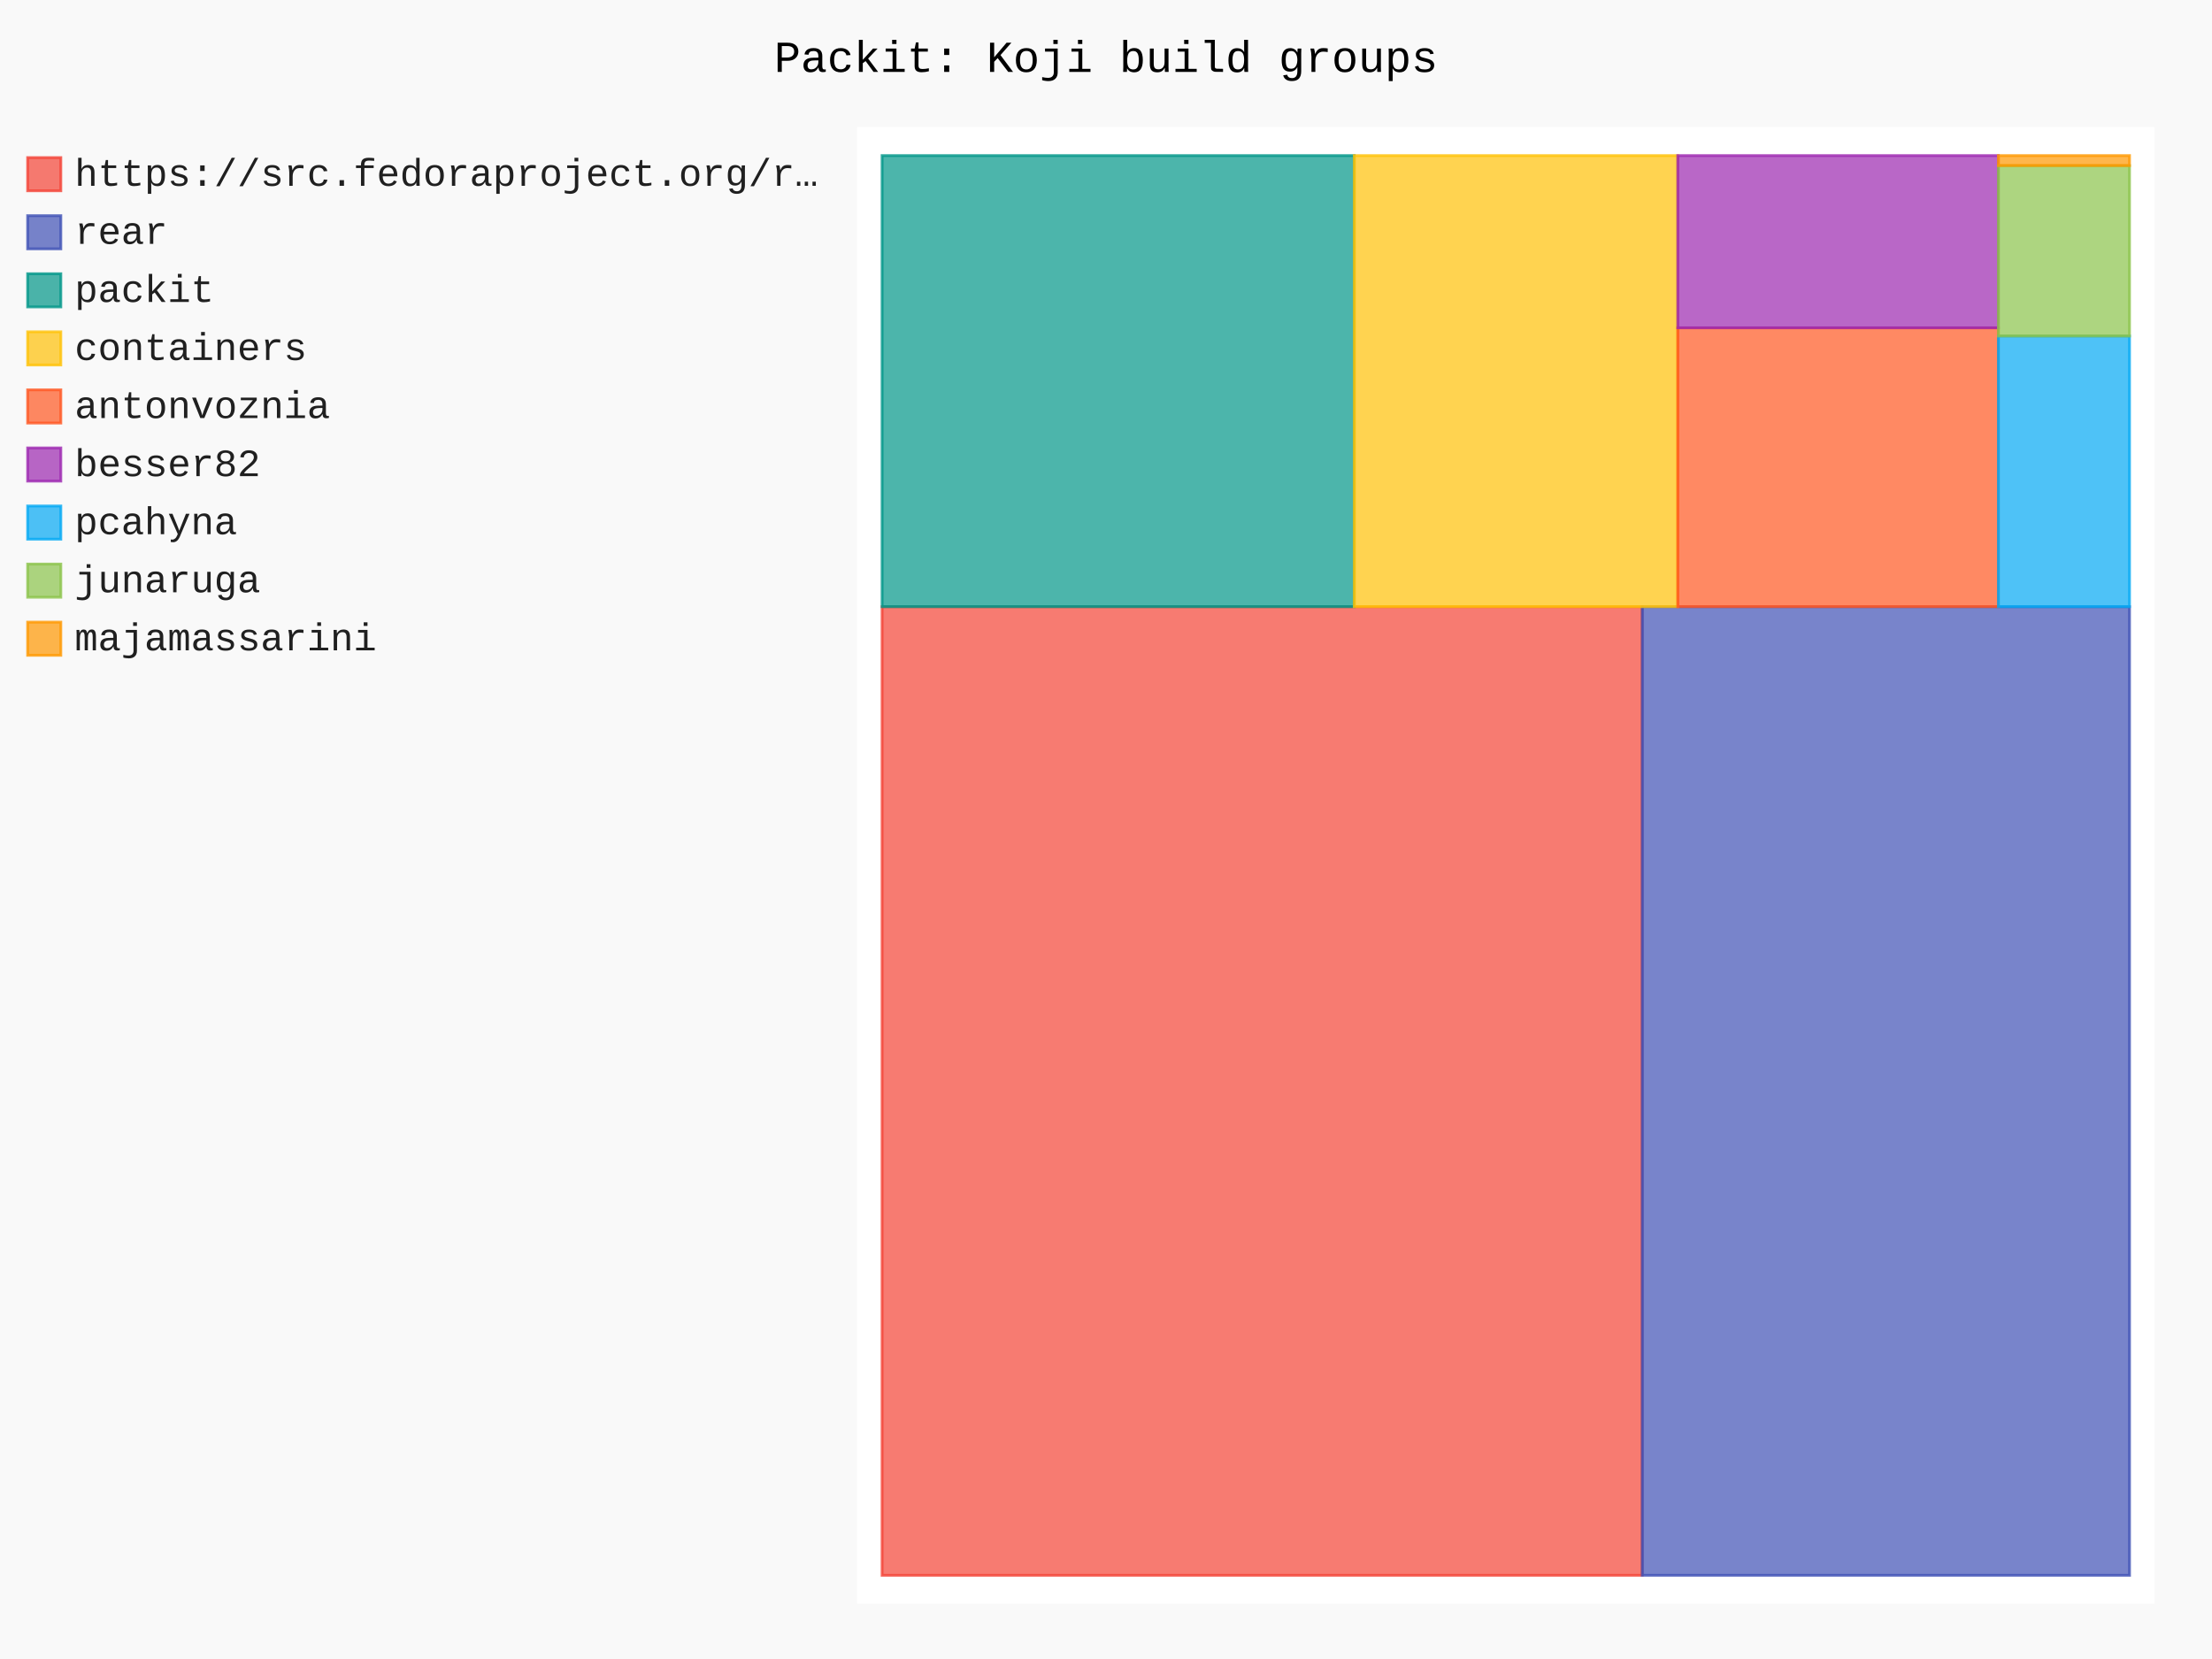
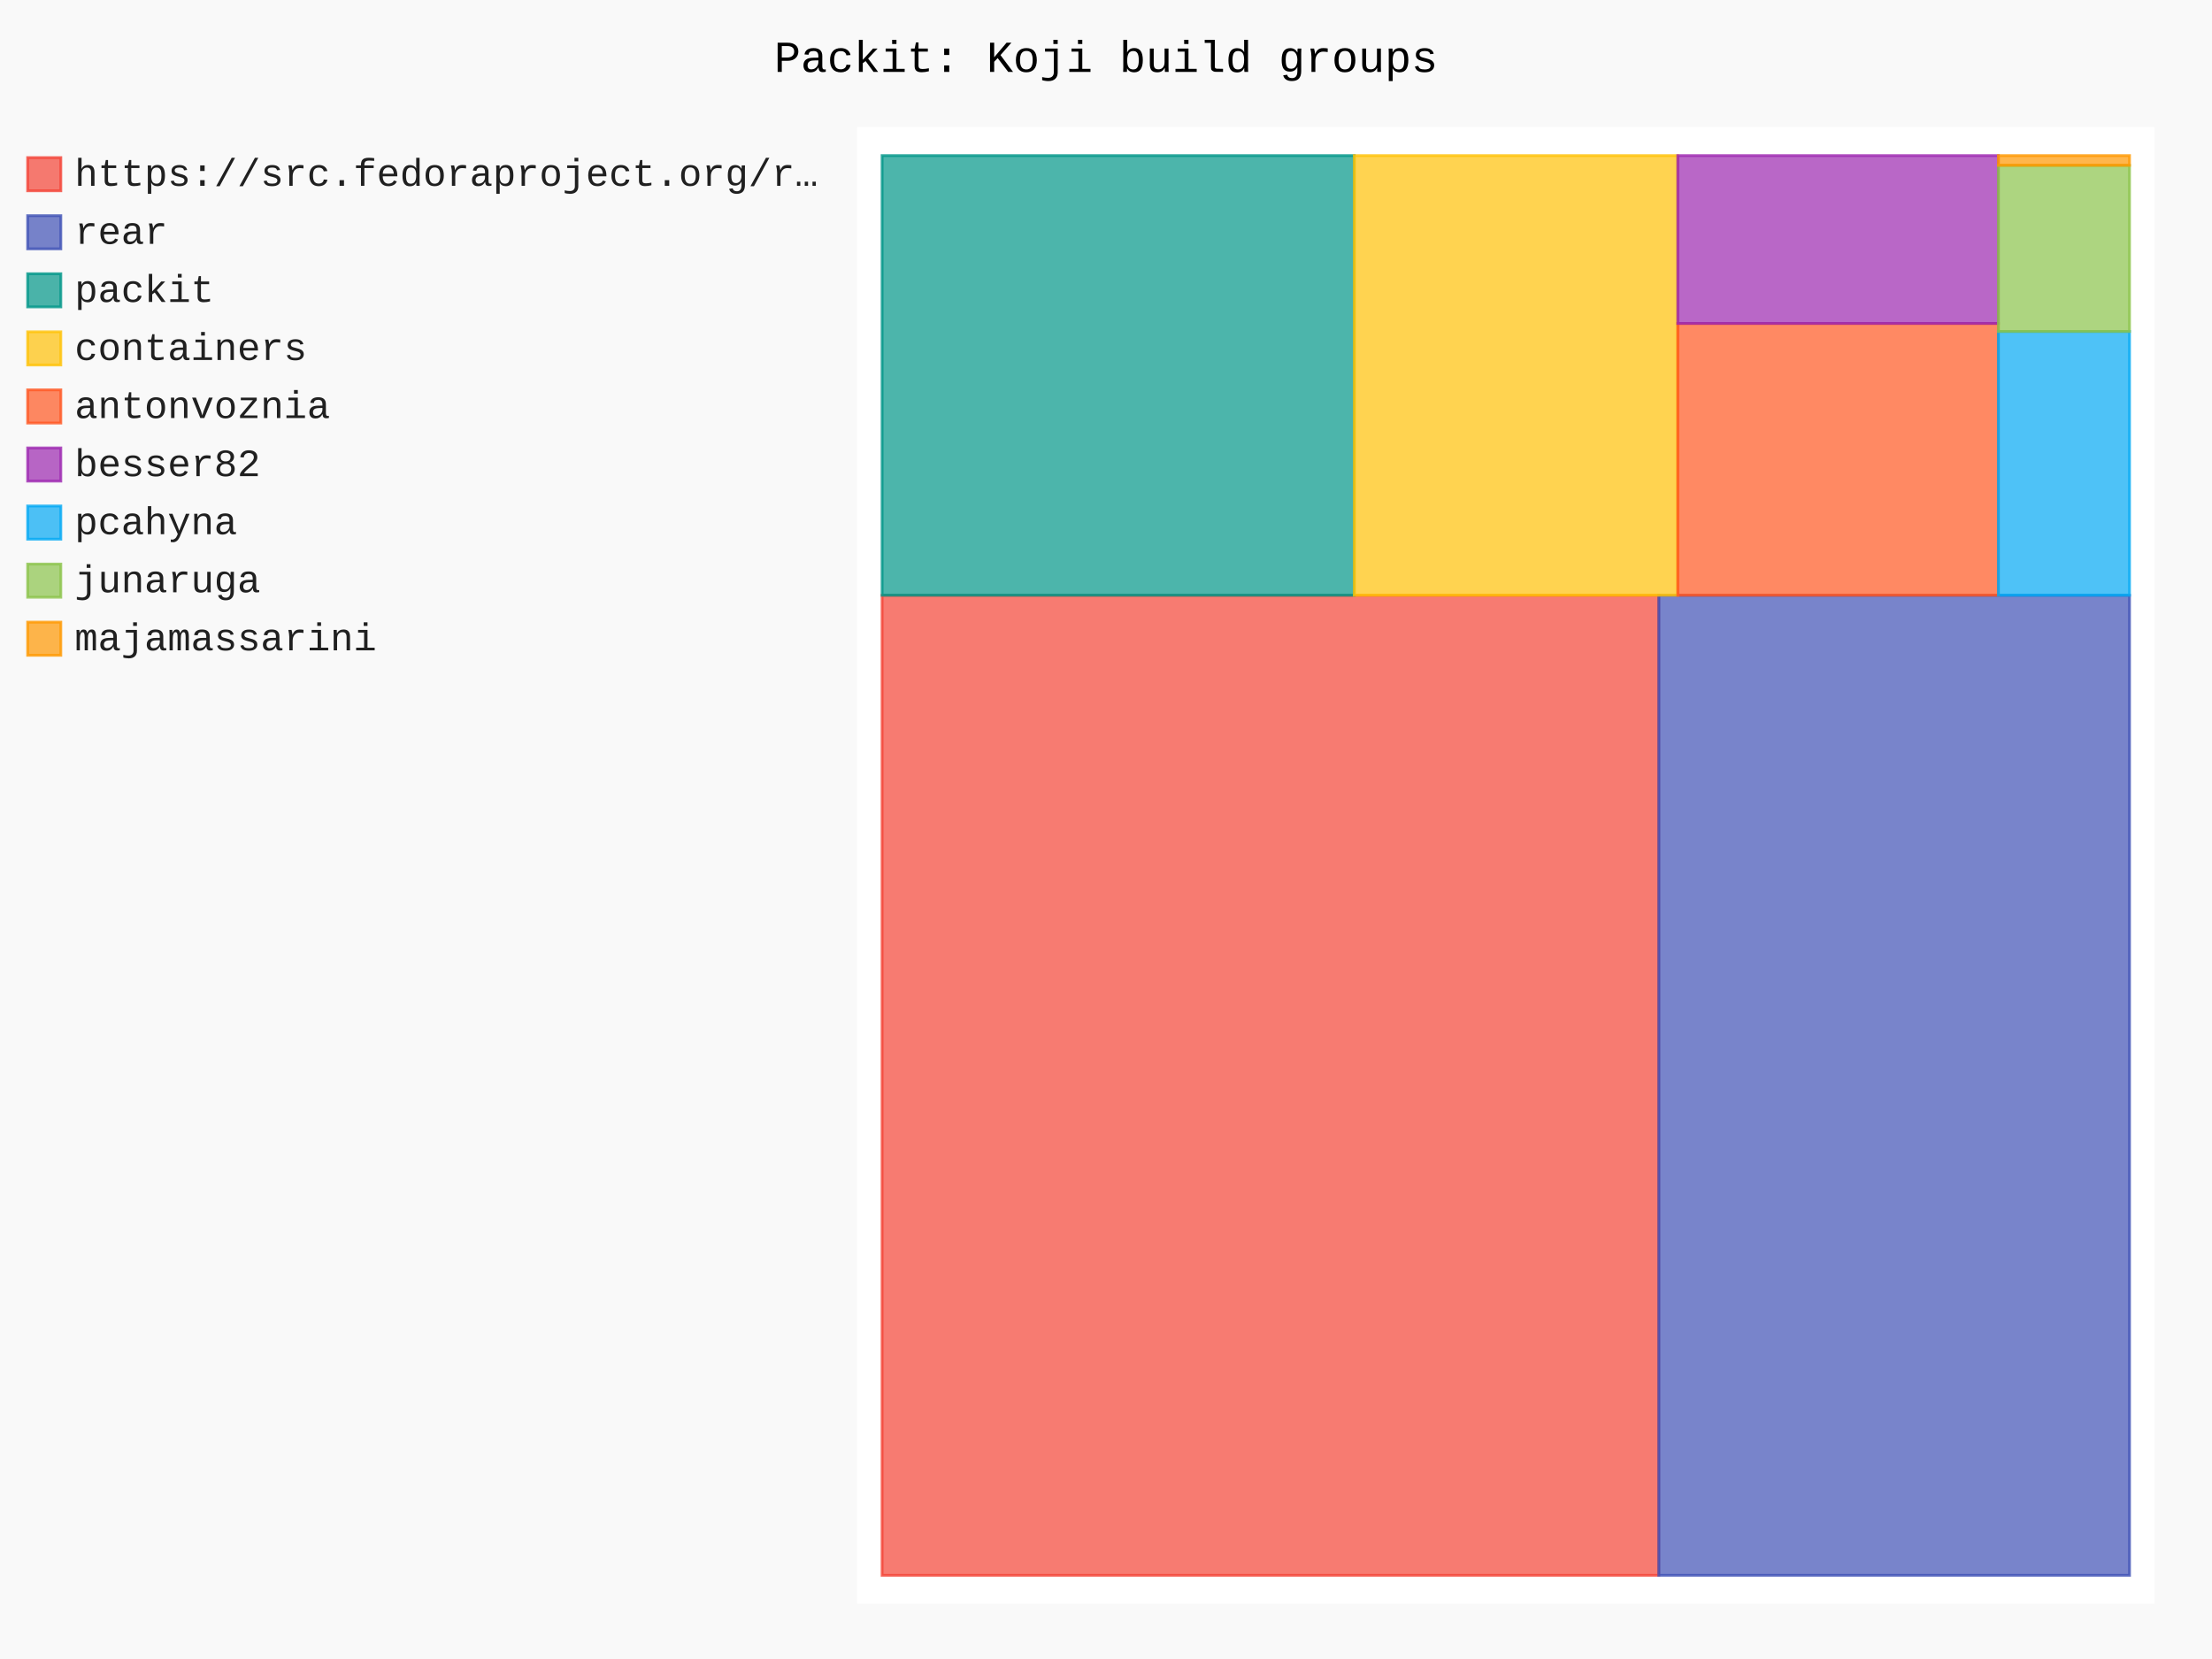
- <svg xmlns="http://www.w3.org/2000/svg" id="chart-611ffddb-a1e0-45a1-bb07-54f5b119c775" class="pygal-chart" viewBox="0 0 800 600">
+ <svg xmlns="http://www.w3.org/2000/svg" id="chart-ea756287-15a7-4c9f-9d84-1b80bfe0eb80" class="pygal-chart" viewBox="0 0 800 600">
  <defs>
-     <style type="text/css">#chart-611ffddb-a1e0-45a1-bb07-54f5b119c775{-webkit-user-select:none;-webkit-font-smoothing:antialiased;font-family:Consolas,"Liberation Mono",Menlo,Courier,monospace}#chart-611ffddb-a1e0-45a1-bb07-54f5b119c775 .title{font-family:Consolas,"Liberation Mono",Menlo,Courier,monospace;font-size:16px}#chart-611ffddb-a1e0-45a1-bb07-54f5b119c775 .legends .legend text{font-family:Consolas,"Liberation Mono",Menlo,Courier,monospace;font-size:14px}#chart-611ffddb-a1e0-45a1-bb07-54f5b119c775 .axis text{font-family:Consolas,"Liberation Mono",Menlo,Courier,monospace;font-size:10px}#chart-611ffddb-a1e0-45a1-bb07-54f5b119c775 .axis text.major{font-family:Consolas,"Liberation Mono",Menlo,Courier,monospace;font-size:10px}#chart-611ffddb-a1e0-45a1-bb07-54f5b119c775 .text-overlay text.value{font-family:Consolas,"Liberation Mono",Menlo,Courier,monospace;font-size:16px}#chart-611ffddb-a1e0-45a1-bb07-54f5b119c775 .text-overlay text.label{font-family:Consolas,"Liberation Mono",Menlo,Courier,monospace;font-size:10px}#chart-611ffddb-a1e0-45a1-bb07-54f5b119c775 .tooltip{font-family:Consolas,"Liberation Mono",Menlo,Courier,monospace;font-size:14px}#chart-611ffddb-a1e0-45a1-bb07-54f5b119c775 text.no_data{font-family:Consolas,"Liberation Mono",Menlo,Courier,monospace;font-size:64px}
- #chart-611ffddb-a1e0-45a1-bb07-54f5b119c775{background-color:rgba(249,249,249,1)}#chart-611ffddb-a1e0-45a1-bb07-54f5b119c775 path,#chart-611ffddb-a1e0-45a1-bb07-54f5b119c775 line,#chart-611ffddb-a1e0-45a1-bb07-54f5b119c775 rect,#chart-611ffddb-a1e0-45a1-bb07-54f5b119c775 circle{-webkit-transition:150ms;-moz-transition:150ms;transition:150ms}#chart-611ffddb-a1e0-45a1-bb07-54f5b119c775 .graph &gt; .background{fill:rgba(249,249,249,1)}#chart-611ffddb-a1e0-45a1-bb07-54f5b119c775 .plot &gt; .background{fill:rgba(255,255,255,1)}#chart-611ffddb-a1e0-45a1-bb07-54f5b119c775 .graph{fill:rgba(0,0,0,.87)}#chart-611ffddb-a1e0-45a1-bb07-54f5b119c775 text.no_data{fill:rgba(0,0,0,1)}#chart-611ffddb-a1e0-45a1-bb07-54f5b119c775 .title{fill:rgba(0,0,0,1)}#chart-611ffddb-a1e0-45a1-bb07-54f5b119c775 .legends .legend text{fill:rgba(0,0,0,.87)}#chart-611ffddb-a1e0-45a1-bb07-54f5b119c775 .legends .legend:hover text{fill:rgba(0,0,0,1)}#chart-611ffddb-a1e0-45a1-bb07-54f5b119c775 .axis .line{stroke:rgba(0,0,0,1)}#chart-611ffddb-a1e0-45a1-bb07-54f5b119c775 .axis .guide.line{stroke:rgba(0,0,0,.54)}#chart-611ffddb-a1e0-45a1-bb07-54f5b119c775 .axis .major.line{stroke:rgba(0,0,0,.87)}#chart-611ffddb-a1e0-45a1-bb07-54f5b119c775 .axis text.major{fill:rgba(0,0,0,1)}#chart-611ffddb-a1e0-45a1-bb07-54f5b119c775 .axis.y .guides:hover .guide.line,#chart-611ffddb-a1e0-45a1-bb07-54f5b119c775 .line-graph .axis.x .guides:hover .guide.line,#chart-611ffddb-a1e0-45a1-bb07-54f5b119c775 .stackedline-graph .axis.x .guides:hover .guide.line,#chart-611ffddb-a1e0-45a1-bb07-54f5b119c775 .xy-graph .axis.x .guides:hover .guide.line{stroke:rgba(0,0,0,1)}#chart-611ffddb-a1e0-45a1-bb07-54f5b119c775 .axis .guides:hover text{fill:rgba(0,0,0,1)}#chart-611ffddb-a1e0-45a1-bb07-54f5b119c775 .reactive{fill-opacity:.7;stroke-opacity:.8;stroke-width:1}#chart-611ffddb-a1e0-45a1-bb07-54f5b119c775 .ci{stroke:rgba(0,0,0,.87)}#chart-611ffddb-a1e0-45a1-bb07-54f5b119c775 .reactive.active,#chart-611ffddb-a1e0-45a1-bb07-54f5b119c775 .active .reactive{fill-opacity:.8;stroke-opacity:.9;stroke-width:4}#chart-611ffddb-a1e0-45a1-bb07-54f5b119c775 .ci .reactive.active{stroke-width:1.5}#chart-611ffddb-a1e0-45a1-bb07-54f5b119c775 .series text{fill:rgba(0,0,0,1)}#chart-611ffddb-a1e0-45a1-bb07-54f5b119c775 .tooltip rect{fill:rgba(255,255,255,1);stroke:rgba(0,0,0,1);-webkit-transition:opacity 150ms;-moz-transition:opacity 150ms;transition:opacity 150ms}#chart-611ffddb-a1e0-45a1-bb07-54f5b119c775 .tooltip .label{fill:rgba(0,0,0,.87)}#chart-611ffddb-a1e0-45a1-bb07-54f5b119c775 .tooltip .label{fill:rgba(0,0,0,.87)}#chart-611ffddb-a1e0-45a1-bb07-54f5b119c775 .tooltip .legend{font-size:.8em;fill:rgba(0,0,0,.54)}#chart-611ffddb-a1e0-45a1-bb07-54f5b119c775 .tooltip .x_label{font-size:.6em;fill:rgba(0,0,0,1)}#chart-611ffddb-a1e0-45a1-bb07-54f5b119c775 .tooltip .xlink{font-size:.5em;text-decoration:underline}#chart-611ffddb-a1e0-45a1-bb07-54f5b119c775 .tooltip .value{font-size:1.5em}#chart-611ffddb-a1e0-45a1-bb07-54f5b119c775 .bound{font-size:.5em}#chart-611ffddb-a1e0-45a1-bb07-54f5b119c775 .max-value{font-size:.75em;fill:rgba(0,0,0,.54)}#chart-611ffddb-a1e0-45a1-bb07-54f5b119c775 .map-element{fill:rgba(255,255,255,1);stroke:rgba(0,0,0,.54) !important}#chart-611ffddb-a1e0-45a1-bb07-54f5b119c775 .map-element .reactive{fill-opacity:inherit;stroke-opacity:inherit}#chart-611ffddb-a1e0-45a1-bb07-54f5b119c775 .color-0,#chart-611ffddb-a1e0-45a1-bb07-54f5b119c775 .color-0 a:visited{stroke:#F44336;fill:#F44336}#chart-611ffddb-a1e0-45a1-bb07-54f5b119c775 .color-1,#chart-611ffddb-a1e0-45a1-bb07-54f5b119c775 .color-1 a:visited{stroke:#3F51B5;fill:#3F51B5}#chart-611ffddb-a1e0-45a1-bb07-54f5b119c775 .color-2,#chart-611ffddb-a1e0-45a1-bb07-54f5b119c775 .color-2 a:visited{stroke:#009688;fill:#009688}#chart-611ffddb-a1e0-45a1-bb07-54f5b119c775 .color-3,#chart-611ffddb-a1e0-45a1-bb07-54f5b119c775 .color-3 a:visited{stroke:#FFC107;fill:#FFC107}#chart-611ffddb-a1e0-45a1-bb07-54f5b119c775 .color-4,#chart-611ffddb-a1e0-45a1-bb07-54f5b119c775 .color-4 a:visited{stroke:#FF5722;fill:#FF5722}#chart-611ffddb-a1e0-45a1-bb07-54f5b119c775 .color-5,#chart-611ffddb-a1e0-45a1-bb07-54f5b119c775 .color-5 a:visited{stroke:#9C27B0;fill:#9C27B0}#chart-611ffddb-a1e0-45a1-bb07-54f5b119c775 .color-6,#chart-611ffddb-a1e0-45a1-bb07-54f5b119c775 .color-6 a:visited{stroke:#03A9F4;fill:#03A9F4}#chart-611ffddb-a1e0-45a1-bb07-54f5b119c775 .color-7,#chart-611ffddb-a1e0-45a1-bb07-54f5b119c775 .color-7 a:visited{stroke:#8BC34A;fill:#8BC34A}#chart-611ffddb-a1e0-45a1-bb07-54f5b119c775 .color-8,#chart-611ffddb-a1e0-45a1-bb07-54f5b119c775 .color-8 a:visited{stroke:#FF9800;fill:#FF9800}#chart-611ffddb-a1e0-45a1-bb07-54f5b119c775 .text-overlay .color-0 text{fill:black}#chart-611ffddb-a1e0-45a1-bb07-54f5b119c775 .text-overlay .color-1 text{fill:black}#chart-611ffddb-a1e0-45a1-bb07-54f5b119c775 .text-overlay .color-2 text{fill:black}#chart-611ffddb-a1e0-45a1-bb07-54f5b119c775 .text-overlay .color-3 text{fill:black}#chart-611ffddb-a1e0-45a1-bb07-54f5b119c775 .text-overlay .color-4 text{fill:black}#chart-611ffddb-a1e0-45a1-bb07-54f5b119c775 .text-overlay .color-5 text{fill:black}#chart-611ffddb-a1e0-45a1-bb07-54f5b119c775 .text-overlay .color-6 text{fill:black}#chart-611ffddb-a1e0-45a1-bb07-54f5b119c775 .text-overlay .color-7 text{fill:black}#chart-611ffddb-a1e0-45a1-bb07-54f5b119c775 .text-overlay .color-8 text{fill:black}
- #chart-611ffddb-a1e0-45a1-bb07-54f5b119c775 text.no_data{text-anchor:middle}#chart-611ffddb-a1e0-45a1-bb07-54f5b119c775 .guide.line{fill:none}#chart-611ffddb-a1e0-45a1-bb07-54f5b119c775 .centered{text-anchor:middle}#chart-611ffddb-a1e0-45a1-bb07-54f5b119c775 .title{text-anchor:middle}#chart-611ffddb-a1e0-45a1-bb07-54f5b119c775 .legends .legend text{fill-opacity:1}#chart-611ffddb-a1e0-45a1-bb07-54f5b119c775 .axis.x text{text-anchor:middle}#chart-611ffddb-a1e0-45a1-bb07-54f5b119c775 .axis.x:not(.web) text[transform]{text-anchor:start}#chart-611ffddb-a1e0-45a1-bb07-54f5b119c775 .axis.x:not(.web) text[transform].backwards{text-anchor:end}#chart-611ffddb-a1e0-45a1-bb07-54f5b119c775 .axis.y text{text-anchor:end}#chart-611ffddb-a1e0-45a1-bb07-54f5b119c775 .axis.y text[transform].backwards{text-anchor:start}#chart-611ffddb-a1e0-45a1-bb07-54f5b119c775 .axis.y2 text{text-anchor:start}#chart-611ffddb-a1e0-45a1-bb07-54f5b119c775 .axis.y2 text[transform].backwards{text-anchor:end}#chart-611ffddb-a1e0-45a1-bb07-54f5b119c775 .axis .guide.line{stroke-dasharray:4,4;stroke:black}#chart-611ffddb-a1e0-45a1-bb07-54f5b119c775 .axis .major.guide.line{stroke-dasharray:6,6;stroke:black}#chart-611ffddb-a1e0-45a1-bb07-54f5b119c775 .horizontal .axis.y .guide.line,#chart-611ffddb-a1e0-45a1-bb07-54f5b119c775 .horizontal .axis.y2 .guide.line,#chart-611ffddb-a1e0-45a1-bb07-54f5b119c775 .vertical .axis.x .guide.line{opacity:0}#chart-611ffddb-a1e0-45a1-bb07-54f5b119c775 .horizontal .axis.always_show .guide.line,#chart-611ffddb-a1e0-45a1-bb07-54f5b119c775 .vertical .axis.always_show .guide.line{opacity:1 !important}#chart-611ffddb-a1e0-45a1-bb07-54f5b119c775 .axis.y .guides:hover .guide.line,#chart-611ffddb-a1e0-45a1-bb07-54f5b119c775 .axis.y2 .guides:hover .guide.line,#chart-611ffddb-a1e0-45a1-bb07-54f5b119c775 .axis.x .guides:hover .guide.line{opacity:1}#chart-611ffddb-a1e0-45a1-bb07-54f5b119c775 .axis .guides:hover text{opacity:1}#chart-611ffddb-a1e0-45a1-bb07-54f5b119c775 .nofill{fill:none}#chart-611ffddb-a1e0-45a1-bb07-54f5b119c775 .subtle-fill{fill-opacity:.2}#chart-611ffddb-a1e0-45a1-bb07-54f5b119c775 .dot{stroke-width:1px;fill-opacity:1;stroke-opacity:1}#chart-611ffddb-a1e0-45a1-bb07-54f5b119c775 .dot.active{stroke-width:5px}#chart-611ffddb-a1e0-45a1-bb07-54f5b119c775 .dot.negative{fill:transparent}#chart-611ffddb-a1e0-45a1-bb07-54f5b119c775 text,#chart-611ffddb-a1e0-45a1-bb07-54f5b119c775 tspan{stroke:none !important}#chart-611ffddb-a1e0-45a1-bb07-54f5b119c775 .series text.active{opacity:1}#chart-611ffddb-a1e0-45a1-bb07-54f5b119c775 .tooltip rect{fill-opacity:.95;stroke-width:.5}#chart-611ffddb-a1e0-45a1-bb07-54f5b119c775 .tooltip text{fill-opacity:1}#chart-611ffddb-a1e0-45a1-bb07-54f5b119c775 .showable{visibility:hidden}#chart-611ffddb-a1e0-45a1-bb07-54f5b119c775 .showable.shown{visibility:visible}#chart-611ffddb-a1e0-45a1-bb07-54f5b119c775 .gauge-background{fill:rgba(229,229,229,1);stroke:none}#chart-611ffddb-a1e0-45a1-bb07-54f5b119c775 .bg-lines{stroke:rgba(249,249,249,1);stroke-width:2px}</style>
+     <style type="text/css">#chart-ea756287-15a7-4c9f-9d84-1b80bfe0eb80{-webkit-user-select:none;-webkit-font-smoothing:antialiased;font-family:Consolas,"Liberation Mono",Menlo,Courier,monospace}#chart-ea756287-15a7-4c9f-9d84-1b80bfe0eb80 .title{font-family:Consolas,"Liberation Mono",Menlo,Courier,monospace;font-size:16px}#chart-ea756287-15a7-4c9f-9d84-1b80bfe0eb80 .legends .legend text{font-family:Consolas,"Liberation Mono",Menlo,Courier,monospace;font-size:14px}#chart-ea756287-15a7-4c9f-9d84-1b80bfe0eb80 .axis text{font-family:Consolas,"Liberation Mono",Menlo,Courier,monospace;font-size:10px}#chart-ea756287-15a7-4c9f-9d84-1b80bfe0eb80 .axis text.major{font-family:Consolas,"Liberation Mono",Menlo,Courier,monospace;font-size:10px}#chart-ea756287-15a7-4c9f-9d84-1b80bfe0eb80 .text-overlay text.value{font-family:Consolas,"Liberation Mono",Menlo,Courier,monospace;font-size:16px}#chart-ea756287-15a7-4c9f-9d84-1b80bfe0eb80 .text-overlay text.label{font-family:Consolas,"Liberation Mono",Menlo,Courier,monospace;font-size:10px}#chart-ea756287-15a7-4c9f-9d84-1b80bfe0eb80 .tooltip{font-family:Consolas,"Liberation Mono",Menlo,Courier,monospace;font-size:14px}#chart-ea756287-15a7-4c9f-9d84-1b80bfe0eb80 text.no_data{font-family:Consolas,"Liberation Mono",Menlo,Courier,monospace;font-size:64px}
+ #chart-ea756287-15a7-4c9f-9d84-1b80bfe0eb80{background-color:rgba(249,249,249,1)}#chart-ea756287-15a7-4c9f-9d84-1b80bfe0eb80 path,#chart-ea756287-15a7-4c9f-9d84-1b80bfe0eb80 line,#chart-ea756287-15a7-4c9f-9d84-1b80bfe0eb80 rect,#chart-ea756287-15a7-4c9f-9d84-1b80bfe0eb80 circle{-webkit-transition:150ms;-moz-transition:150ms;transition:150ms}#chart-ea756287-15a7-4c9f-9d84-1b80bfe0eb80 .graph &gt; .background{fill:rgba(249,249,249,1)}#chart-ea756287-15a7-4c9f-9d84-1b80bfe0eb80 .plot &gt; .background{fill:rgba(255,255,255,1)}#chart-ea756287-15a7-4c9f-9d84-1b80bfe0eb80 .graph{fill:rgba(0,0,0,.87)}#chart-ea756287-15a7-4c9f-9d84-1b80bfe0eb80 text.no_data{fill:rgba(0,0,0,1)}#chart-ea756287-15a7-4c9f-9d84-1b80bfe0eb80 .title{fill:rgba(0,0,0,1)}#chart-ea756287-15a7-4c9f-9d84-1b80bfe0eb80 .legends .legend text{fill:rgba(0,0,0,.87)}#chart-ea756287-15a7-4c9f-9d84-1b80bfe0eb80 .legends .legend:hover text{fill:rgba(0,0,0,1)}#chart-ea756287-15a7-4c9f-9d84-1b80bfe0eb80 .axis .line{stroke:rgba(0,0,0,1)}#chart-ea756287-15a7-4c9f-9d84-1b80bfe0eb80 .axis .guide.line{stroke:rgba(0,0,0,.54)}#chart-ea756287-15a7-4c9f-9d84-1b80bfe0eb80 .axis .major.line{stroke:rgba(0,0,0,.87)}#chart-ea756287-15a7-4c9f-9d84-1b80bfe0eb80 .axis text.major{fill:rgba(0,0,0,1)}#chart-ea756287-15a7-4c9f-9d84-1b80bfe0eb80 .axis.y .guides:hover .guide.line,#chart-ea756287-15a7-4c9f-9d84-1b80bfe0eb80 .line-graph .axis.x .guides:hover .guide.line,#chart-ea756287-15a7-4c9f-9d84-1b80bfe0eb80 .stackedline-graph .axis.x .guides:hover .guide.line,#chart-ea756287-15a7-4c9f-9d84-1b80bfe0eb80 .xy-graph .axis.x .guides:hover .guide.line{stroke:rgba(0,0,0,1)}#chart-ea756287-15a7-4c9f-9d84-1b80bfe0eb80 .axis .guides:hover text{fill:rgba(0,0,0,1)}#chart-ea756287-15a7-4c9f-9d84-1b80bfe0eb80 .reactive{fill-opacity:.7;stroke-opacity:.8;stroke-width:1}#chart-ea756287-15a7-4c9f-9d84-1b80bfe0eb80 .ci{stroke:rgba(0,0,0,.87)}#chart-ea756287-15a7-4c9f-9d84-1b80bfe0eb80 .reactive.active,#chart-ea756287-15a7-4c9f-9d84-1b80bfe0eb80 .active .reactive{fill-opacity:.8;stroke-opacity:.9;stroke-width:4}#chart-ea756287-15a7-4c9f-9d84-1b80bfe0eb80 .ci .reactive.active{stroke-width:1.5}#chart-ea756287-15a7-4c9f-9d84-1b80bfe0eb80 .series text{fill:rgba(0,0,0,1)}#chart-ea756287-15a7-4c9f-9d84-1b80bfe0eb80 .tooltip rect{fill:rgba(255,255,255,1);stroke:rgba(0,0,0,1);-webkit-transition:opacity 150ms;-moz-transition:opacity 150ms;transition:opacity 150ms}#chart-ea756287-15a7-4c9f-9d84-1b80bfe0eb80 .tooltip .label{fill:rgba(0,0,0,.87)}#chart-ea756287-15a7-4c9f-9d84-1b80bfe0eb80 .tooltip .label{fill:rgba(0,0,0,.87)}#chart-ea756287-15a7-4c9f-9d84-1b80bfe0eb80 .tooltip .legend{font-size:.8em;fill:rgba(0,0,0,.54)}#chart-ea756287-15a7-4c9f-9d84-1b80bfe0eb80 .tooltip .x_label{font-size:.6em;fill:rgba(0,0,0,1)}#chart-ea756287-15a7-4c9f-9d84-1b80bfe0eb80 .tooltip .xlink{font-size:.5em;text-decoration:underline}#chart-ea756287-15a7-4c9f-9d84-1b80bfe0eb80 .tooltip .value{font-size:1.5em}#chart-ea756287-15a7-4c9f-9d84-1b80bfe0eb80 .bound{font-size:.5em}#chart-ea756287-15a7-4c9f-9d84-1b80bfe0eb80 .max-value{font-size:.75em;fill:rgba(0,0,0,.54)}#chart-ea756287-15a7-4c9f-9d84-1b80bfe0eb80 .map-element{fill:rgba(255,255,255,1);stroke:rgba(0,0,0,.54) !important}#chart-ea756287-15a7-4c9f-9d84-1b80bfe0eb80 .map-element .reactive{fill-opacity:inherit;stroke-opacity:inherit}#chart-ea756287-15a7-4c9f-9d84-1b80bfe0eb80 .color-0,#chart-ea756287-15a7-4c9f-9d84-1b80bfe0eb80 .color-0 a:visited{stroke:#F44336;fill:#F44336}#chart-ea756287-15a7-4c9f-9d84-1b80bfe0eb80 .color-1,#chart-ea756287-15a7-4c9f-9d84-1b80bfe0eb80 .color-1 a:visited{stroke:#3F51B5;fill:#3F51B5}#chart-ea756287-15a7-4c9f-9d84-1b80bfe0eb80 .color-2,#chart-ea756287-15a7-4c9f-9d84-1b80bfe0eb80 .color-2 a:visited{stroke:#009688;fill:#009688}#chart-ea756287-15a7-4c9f-9d84-1b80bfe0eb80 .color-3,#chart-ea756287-15a7-4c9f-9d84-1b80bfe0eb80 .color-3 a:visited{stroke:#FFC107;fill:#FFC107}#chart-ea756287-15a7-4c9f-9d84-1b80bfe0eb80 .color-4,#chart-ea756287-15a7-4c9f-9d84-1b80bfe0eb80 .color-4 a:visited{stroke:#FF5722;fill:#FF5722}#chart-ea756287-15a7-4c9f-9d84-1b80bfe0eb80 .color-5,#chart-ea756287-15a7-4c9f-9d84-1b80bfe0eb80 .color-5 a:visited{stroke:#9C27B0;fill:#9C27B0}#chart-ea756287-15a7-4c9f-9d84-1b80bfe0eb80 .color-6,#chart-ea756287-15a7-4c9f-9d84-1b80bfe0eb80 .color-6 a:visited{stroke:#03A9F4;fill:#03A9F4}#chart-ea756287-15a7-4c9f-9d84-1b80bfe0eb80 .color-7,#chart-ea756287-15a7-4c9f-9d84-1b80bfe0eb80 .color-7 a:visited{stroke:#8BC34A;fill:#8BC34A}#chart-ea756287-15a7-4c9f-9d84-1b80bfe0eb80 .color-8,#chart-ea756287-15a7-4c9f-9d84-1b80bfe0eb80 .color-8 a:visited{stroke:#FF9800;fill:#FF9800}#chart-ea756287-15a7-4c9f-9d84-1b80bfe0eb80 .text-overlay .color-0 text{fill:black}#chart-ea756287-15a7-4c9f-9d84-1b80bfe0eb80 .text-overlay .color-1 text{fill:black}#chart-ea756287-15a7-4c9f-9d84-1b80bfe0eb80 .text-overlay .color-2 text{fill:black}#chart-ea756287-15a7-4c9f-9d84-1b80bfe0eb80 .text-overlay .color-3 text{fill:black}#chart-ea756287-15a7-4c9f-9d84-1b80bfe0eb80 .text-overlay .color-4 text{fill:black}#chart-ea756287-15a7-4c9f-9d84-1b80bfe0eb80 .text-overlay .color-5 text{fill:black}#chart-ea756287-15a7-4c9f-9d84-1b80bfe0eb80 .text-overlay .color-6 text{fill:black}#chart-ea756287-15a7-4c9f-9d84-1b80bfe0eb80 .text-overlay .color-7 text{fill:black}#chart-ea756287-15a7-4c9f-9d84-1b80bfe0eb80 .text-overlay .color-8 text{fill:black}
+ #chart-ea756287-15a7-4c9f-9d84-1b80bfe0eb80 text.no_data{text-anchor:middle}#chart-ea756287-15a7-4c9f-9d84-1b80bfe0eb80 .guide.line{fill:none}#chart-ea756287-15a7-4c9f-9d84-1b80bfe0eb80 .centered{text-anchor:middle}#chart-ea756287-15a7-4c9f-9d84-1b80bfe0eb80 .title{text-anchor:middle}#chart-ea756287-15a7-4c9f-9d84-1b80bfe0eb80 .legends .legend text{fill-opacity:1}#chart-ea756287-15a7-4c9f-9d84-1b80bfe0eb80 .axis.x text{text-anchor:middle}#chart-ea756287-15a7-4c9f-9d84-1b80bfe0eb80 .axis.x:not(.web) text[transform]{text-anchor:start}#chart-ea756287-15a7-4c9f-9d84-1b80bfe0eb80 .axis.x:not(.web) text[transform].backwards{text-anchor:end}#chart-ea756287-15a7-4c9f-9d84-1b80bfe0eb80 .axis.y text{text-anchor:end}#chart-ea756287-15a7-4c9f-9d84-1b80bfe0eb80 .axis.y text[transform].backwards{text-anchor:start}#chart-ea756287-15a7-4c9f-9d84-1b80bfe0eb80 .axis.y2 text{text-anchor:start}#chart-ea756287-15a7-4c9f-9d84-1b80bfe0eb80 .axis.y2 text[transform].backwards{text-anchor:end}#chart-ea756287-15a7-4c9f-9d84-1b80bfe0eb80 .axis .guide.line{stroke-dasharray:4,4;stroke:black}#chart-ea756287-15a7-4c9f-9d84-1b80bfe0eb80 .axis .major.guide.line{stroke-dasharray:6,6;stroke:black}#chart-ea756287-15a7-4c9f-9d84-1b80bfe0eb80 .horizontal .axis.y .guide.line,#chart-ea756287-15a7-4c9f-9d84-1b80bfe0eb80 .horizontal .axis.y2 .guide.line,#chart-ea756287-15a7-4c9f-9d84-1b80bfe0eb80 .vertical .axis.x .guide.line{opacity:0}#chart-ea756287-15a7-4c9f-9d84-1b80bfe0eb80 .horizontal .axis.always_show .guide.line,#chart-ea756287-15a7-4c9f-9d84-1b80bfe0eb80 .vertical .axis.always_show .guide.line{opacity:1 !important}#chart-ea756287-15a7-4c9f-9d84-1b80bfe0eb80 .axis.y .guides:hover .guide.line,#chart-ea756287-15a7-4c9f-9d84-1b80bfe0eb80 .axis.y2 .guides:hover .guide.line,#chart-ea756287-15a7-4c9f-9d84-1b80bfe0eb80 .axis.x .guides:hover .guide.line{opacity:1}#chart-ea756287-15a7-4c9f-9d84-1b80bfe0eb80 .axis .guides:hover text{opacity:1}#chart-ea756287-15a7-4c9f-9d84-1b80bfe0eb80 .nofill{fill:none}#chart-ea756287-15a7-4c9f-9d84-1b80bfe0eb80 .subtle-fill{fill-opacity:.2}#chart-ea756287-15a7-4c9f-9d84-1b80bfe0eb80 .dot{stroke-width:1px;fill-opacity:1;stroke-opacity:1}#chart-ea756287-15a7-4c9f-9d84-1b80bfe0eb80 .dot.active{stroke-width:5px}#chart-ea756287-15a7-4c9f-9d84-1b80bfe0eb80 .dot.negative{fill:transparent}#chart-ea756287-15a7-4c9f-9d84-1b80bfe0eb80 text,#chart-ea756287-15a7-4c9f-9d84-1b80bfe0eb80 tspan{stroke:none !important}#chart-ea756287-15a7-4c9f-9d84-1b80bfe0eb80 .series text.active{opacity:1}#chart-ea756287-15a7-4c9f-9d84-1b80bfe0eb80 .tooltip rect{fill-opacity:.95;stroke-width:.5}#chart-ea756287-15a7-4c9f-9d84-1b80bfe0eb80 .tooltip text{fill-opacity:1}#chart-ea756287-15a7-4c9f-9d84-1b80bfe0eb80 .showable{visibility:hidden}#chart-ea756287-15a7-4c9f-9d84-1b80bfe0eb80 .showable.shown{visibility:visible}#chart-ea756287-15a7-4c9f-9d84-1b80bfe0eb80 .gauge-background{fill:rgba(229,229,229,1);stroke:none}#chart-ea756287-15a7-4c9f-9d84-1b80bfe0eb80 .bg-lines{stroke:rgba(249,249,249,1);stroke-width:2px}</style>
  </defs>
  <g class="graph treemap-graph vertical">
    <rect x="0" y="0" width="800" height="600" class="background" />
    <g transform="translate(310, 46)" class="plot">
      <rect x="0" y="0" width="469.2" height="534" class="background" />
      <g class="series serie-0 color-0">
        <g class="rects">
          <g class="rect">
-             <rect x="9.023" y="173.418" width="274.914" height="350.313" class="rect reactive tooltip-trigger" />
+             <rect x="9.023" y="169.286" width="280.907" height="354.445" class="rect reactive tooltip-trigger" />
          </g>
        </g>
      </g>
      <g class="series serie-1 color-1">
        <g class="rects">
          <g class="rect">
-             <rect x="283.937" y="173.418" width="176.24" height="350.313" class="rect reactive tooltip-trigger" />
+             <rect x="289.93" y="169.286" width="170.247" height="354.445" class="rect reactive tooltip-trigger" />
          </g>
        </g>
      </g>
      <g class="series serie-2 color-2">
        <g class="rects">
          <g class="rect">
-             <rect x="9.023" y="10.269" width="170.764" height="163.149" class="rect reactive tooltip-trigger" />
+             <rect x="9.023" y="10.269" width="170.764" height="159.017" class="rect reactive tooltip-trigger" />
          </g>
        </g>
      </g>
      <g class="series serie-3 color-3">
        <g class="rects">
          <g class="rect">
-             <rect x="179.787" y="10.269" width="117.005" height="163.149" class="rect reactive tooltip-trigger" />
+             <rect x="179.787" y="10.269" width="117.005" height="159.017" class="rect reactive tooltip-trigger" />
          </g>
        </g>
      </g>
      <g class="series serie-4 color-4">
        <g class="rects">
          <g class="rect">
-             <rect x="296.792" y="72.562" width="115.951" height="100.856" class="rect reactive tooltip-trigger" />
+             <rect x="296.792" y="70.985" width="115.951" height="98.301" class="rect reactive tooltip-trigger" />
          </g>
        </g>
      </g>
      <g class="series serie-5 color-5">
        <g class="rects">
          <g class="rect">
-             <rect x="296.792" y="10.269" width="115.951" height="62.293" class="rect reactive tooltip-trigger" />
+             <rect x="296.792" y="10.269" width="115.951" height="60.716" class="rect reactive tooltip-trigger" />
          </g>
        </g>
      </g>
      <g class="series serie-6 color-6">
        <g class="rects">
          <g class="rect">
-             <rect x="412.743" y="75.529" width="47.434" height="97.889" class="rect reactive tooltip-trigger" />
+             <rect x="412.743" y="73.876" width="47.434" height="95.41" class="rect reactive tooltip-trigger" />
          </g>
        </g>
      </g>
      <g class="series serie-7 color-7">
        <g class="rects">
          <g class="rect">
-             <rect x="412.743" y="13.895" width="47.434" height="61.634" class="rect reactive tooltip-trigger" />
+             <rect x="412.743" y="13.803" width="47.434" height="60.073" class="rect reactive tooltip-trigger" />
          </g>
        </g>
      </g>
      <g class="series serie-8 color-8">
        <g class="rects">
          <g class="rect">
-             <rect x="412.743" y="10.269" width="47.434" height="3.626" class="rect reactive tooltip-trigger" />
+             <rect x="412.743" y="10.269" width="47.434" height="3.534" class="rect reactive tooltip-trigger" />
          </g>
        </g>
      </g>
    </g>
    <g class="titles">
      <text x="400.0" y="26" class="title plot_title">Packit: Koji build groups</text>
    </g>
    <g transform="translate(310, 46)" class="plot overlay">
      <g class="series serie-0 color-0" />
      <g class="series serie-1 color-1" />
      <g class="series serie-2 color-2" />
      <g class="series serie-3 color-3" />
      <g class="series serie-4 color-4" />
      <g class="series serie-5 color-5" />
      <g class="series serie-6 color-6" />
      <g class="series serie-7 color-7" />
      <g class="series serie-8 color-8" />
    </g>
    <g transform="translate(310, 46)" class="plot text-overlay">
      <g class="series serie-0 color-0" />
      <g class="series serie-1 color-1" />
      <g class="series serie-2 color-2" />
      <g class="series serie-3 color-3" />
      <g class="series serie-4 color-4" />
      <g class="series serie-5 color-5" />
      <g class="series serie-6 color-6" />
      <g class="series serie-7 color-7" />
      <g class="series serie-8 color-8" />
    </g>
    <g transform="translate(310, 46)" class="plot tooltip-overlay">
      <g transform="translate(0 0)" style="opacity: 0" class="tooltip">
        <rect rx="0" ry="0" width="0" height="0" class="tooltip-box" />
        <g class="text" />
      </g>
    </g>
    <g transform="translate(10, 56)" class="legends">
      <g id="activate-serie-0" class="legend reactive activate-serie">
        <rect x="0.0" y="1.0" width="12" height="12" class="color-0 reactive" />
        <text x="17.0" y="11.2">https://src.fedoraproject.org/r…</text>
      </g>
      <g id="activate-serie-1" class="legend reactive activate-serie">
        <rect x="0.0" y="22.0" width="12" height="12" class="color-1 reactive" />
        <text x="17.0" y="32.2">rear</text>
      </g>
      <g id="activate-serie-2" class="legend reactive activate-serie">
        <rect x="0.0" y="43.0" width="12" height="12" class="color-2 reactive" />
        <text x="17.0" y="53.2">packit</text>
      </g>
      <g id="activate-serie-3" class="legend reactive activate-serie">
        <rect x="0.0" y="64.0" width="12" height="12" class="color-3 reactive" />
        <text x="17.0" y="74.2">containers</text>
      </g>
      <g id="activate-serie-4" class="legend reactive activate-serie">
        <rect x="0.0" y="85.0" width="12" height="12" class="color-4 reactive" />
        <text x="17.0" y="95.2">antonvoznia</text>
      </g>
      <g id="activate-serie-5" class="legend reactive activate-serie">
        <rect x="0.0" y="106.0" width="12" height="12" class="color-5 reactive" />
        <text x="17.0" y="116.2">besser82</text>
      </g>
      <g id="activate-serie-6" class="legend reactive activate-serie">
        <rect x="0.0" y="127.0" width="12" height="12" class="color-6 reactive" />
        <text x="17.0" y="137.2">pcahyna</text>
      </g>
      <g id="activate-serie-7" class="legend reactive activate-serie">
        <rect x="0.0" y="148.0" width="12" height="12" class="color-7 reactive" />
        <text x="17.0" y="158.2">junaruga</text>
      </g>
      <g id="activate-serie-8" class="legend reactive activate-serie">
        <rect x="0.0" y="169.0" width="12" height="12" class="color-8 reactive" />
        <text x="17.0" y="179.2">majamassarini</text>
      </g>
    </g>
    <g transform="translate(790, 56)" class="legends" />
  </g>
</svg>
